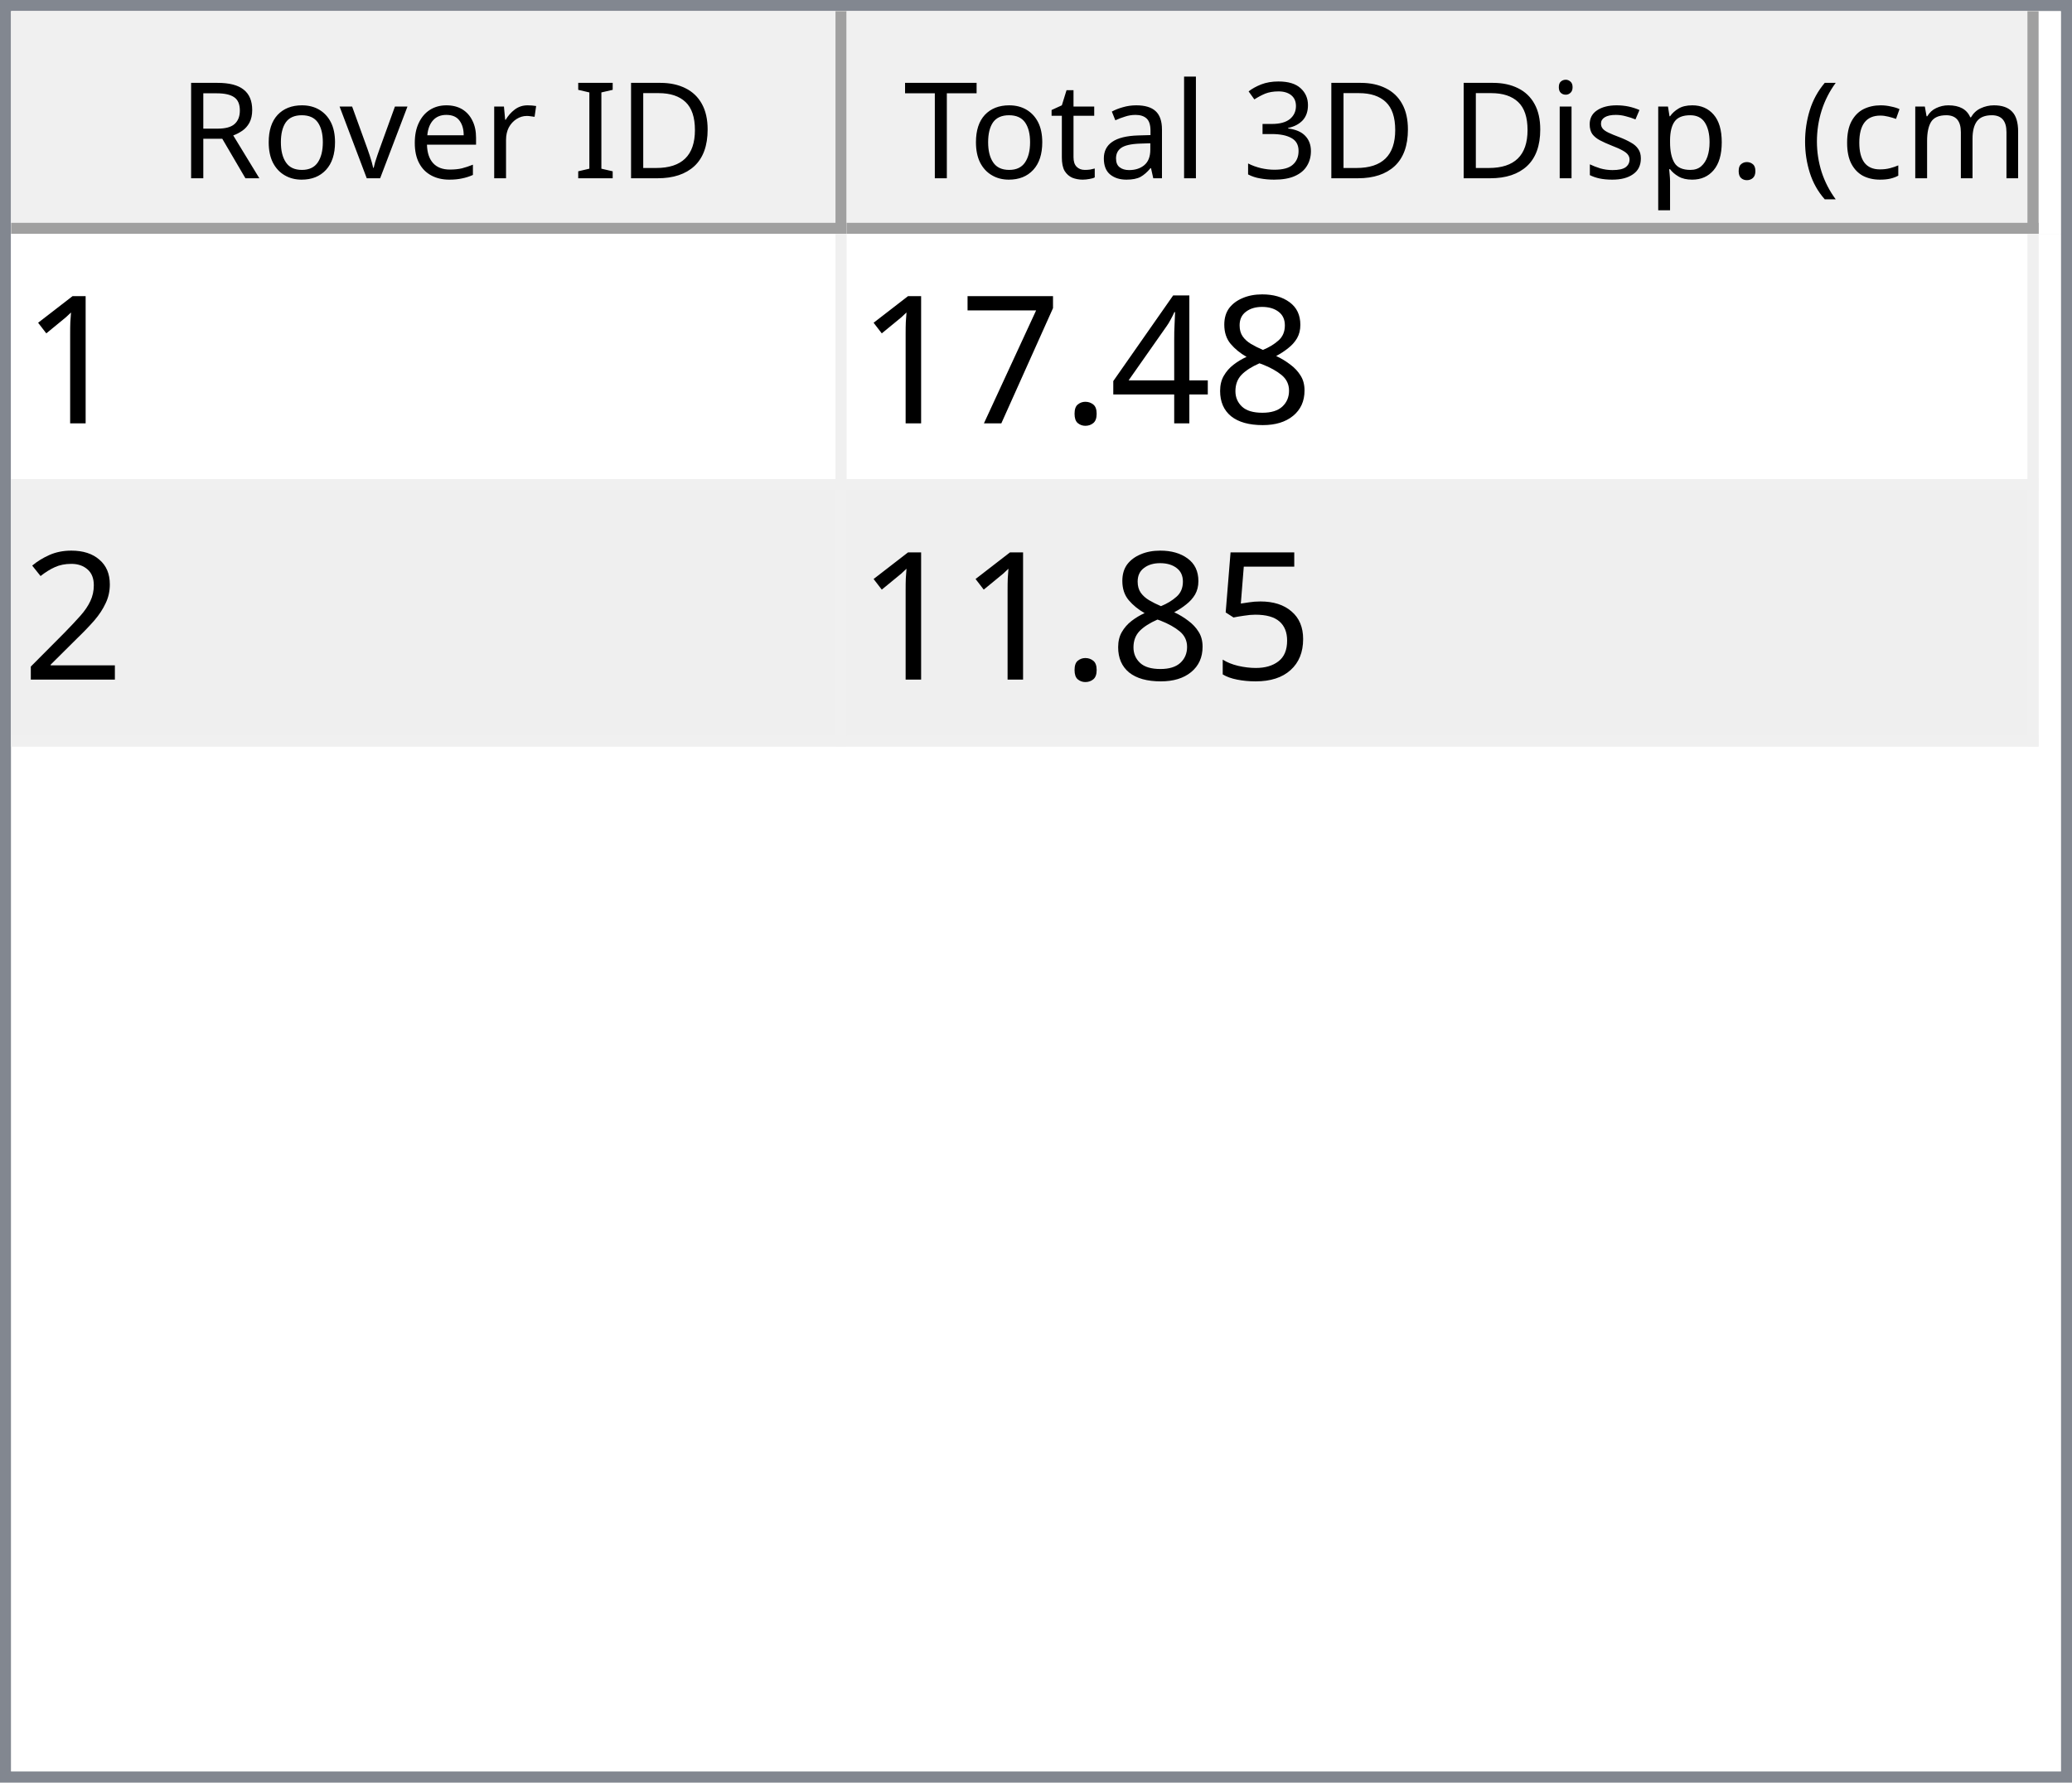
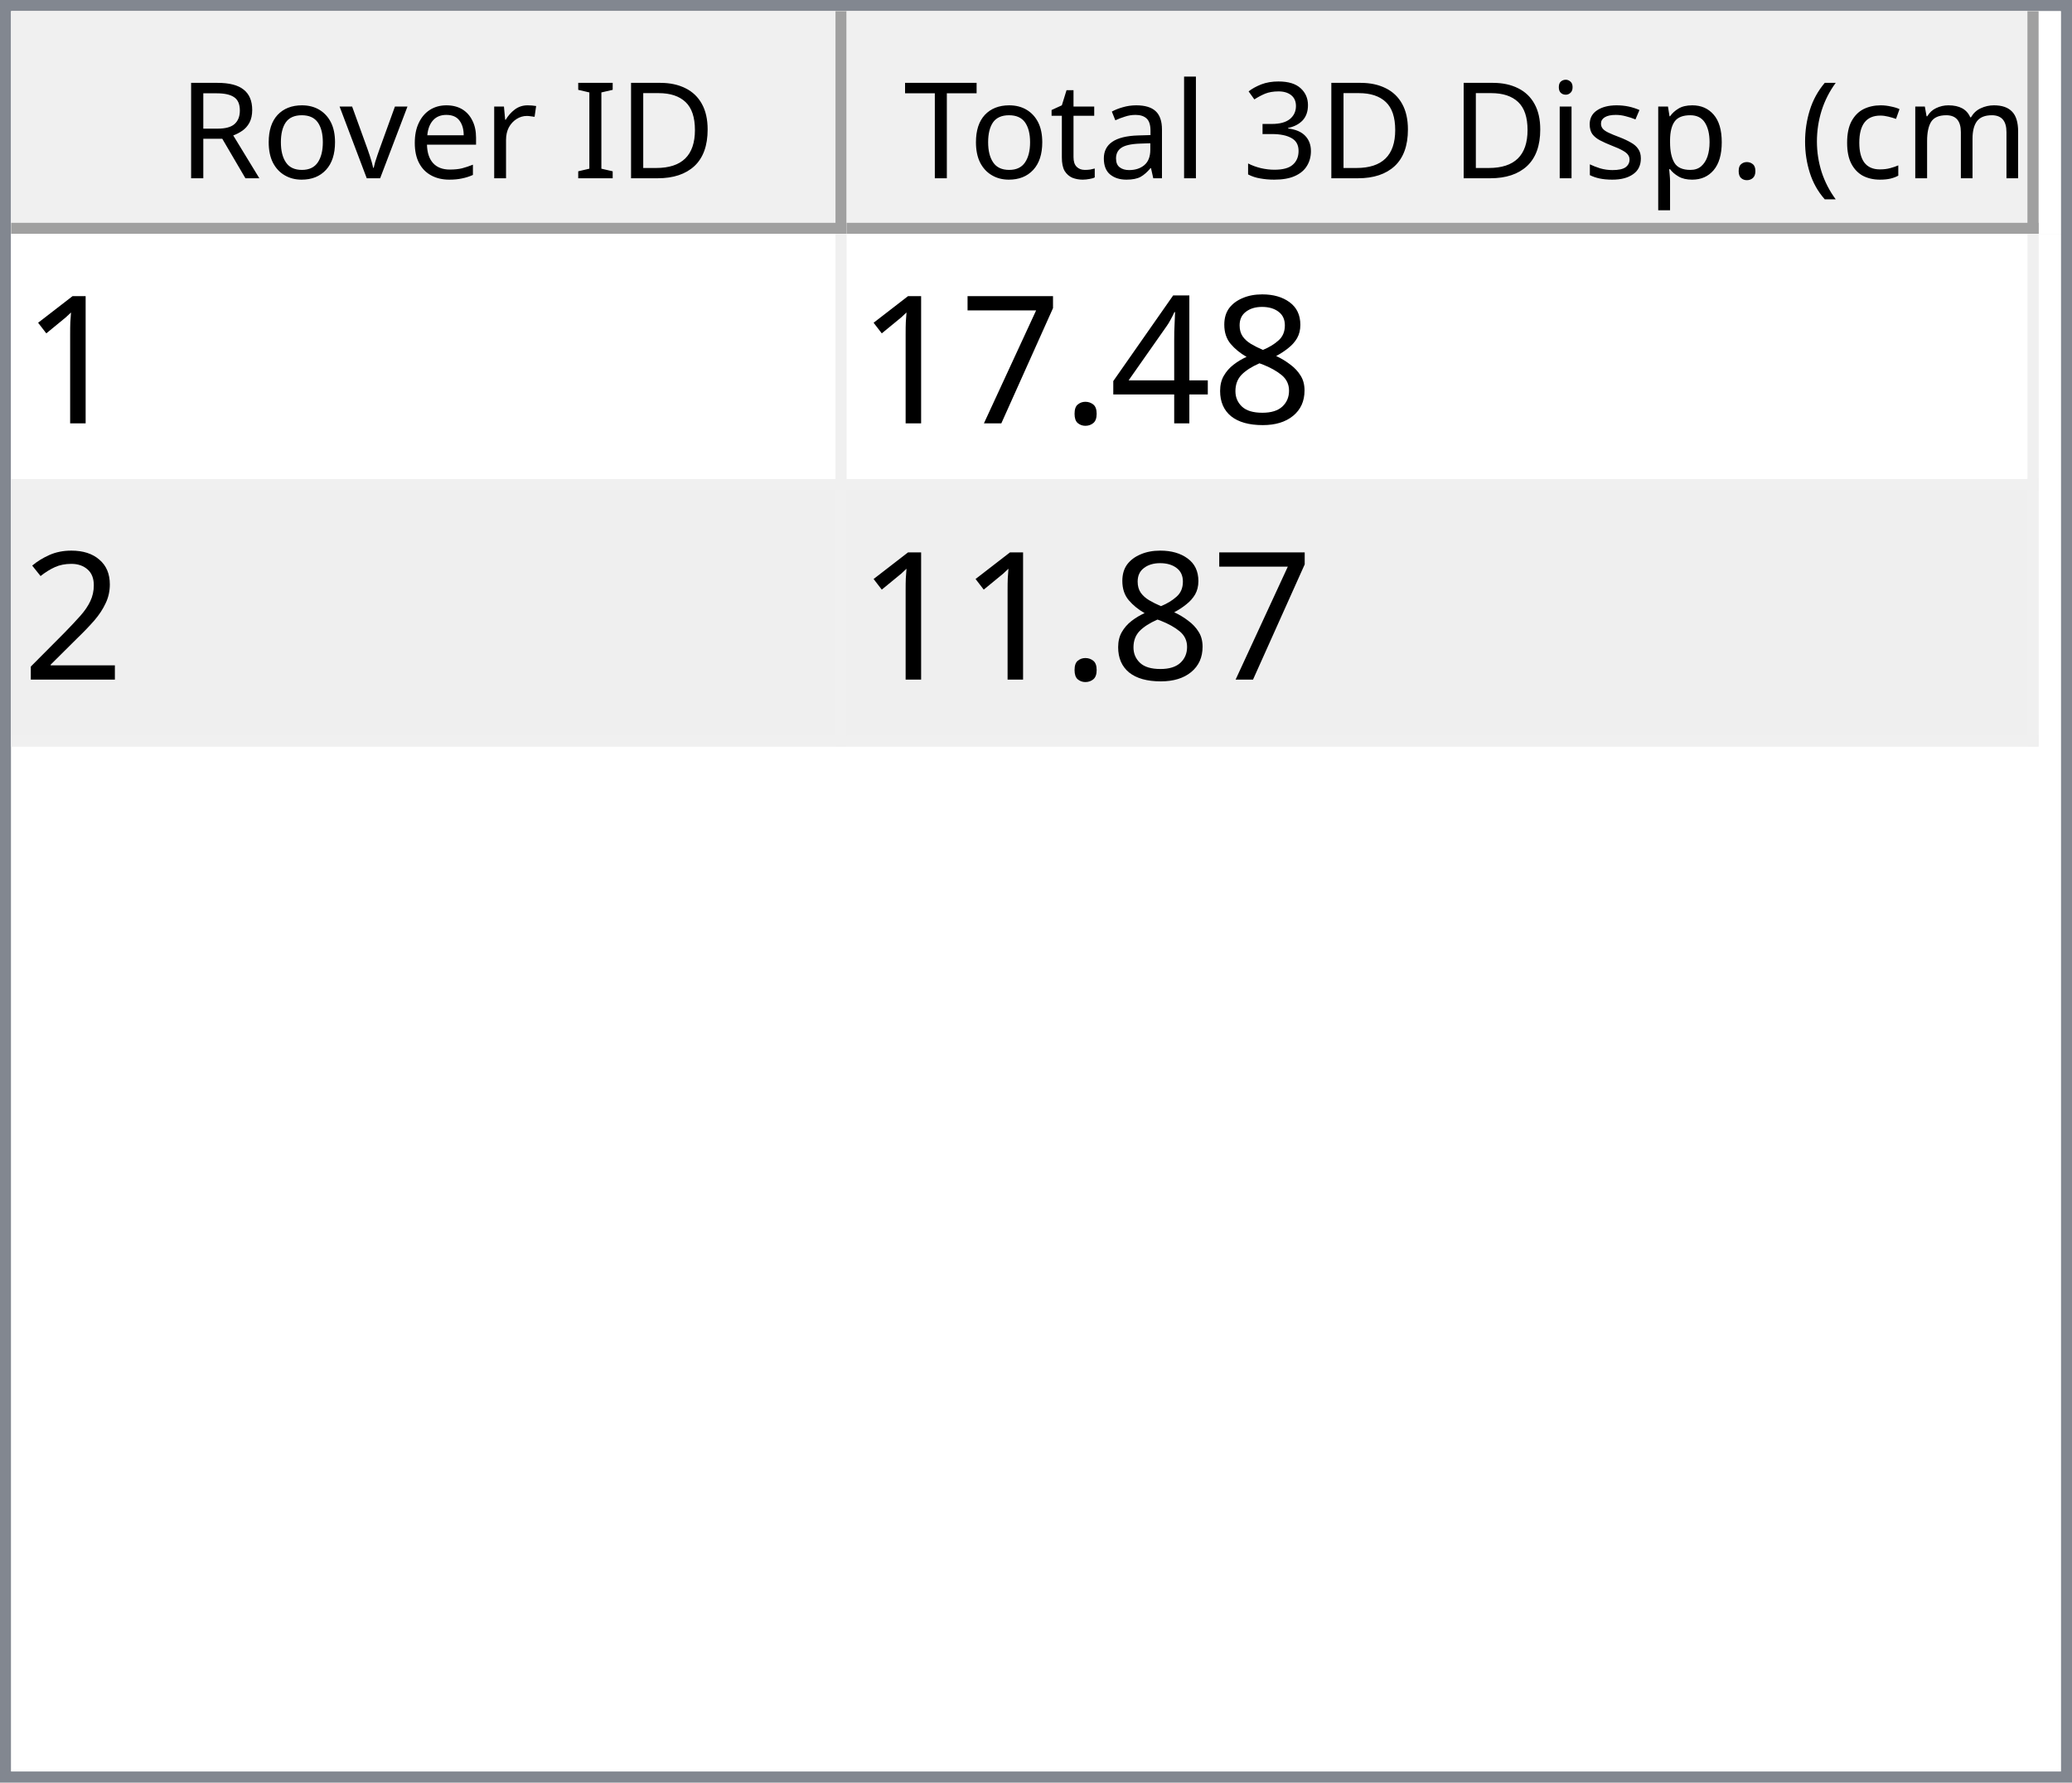
<svg xmlns="http://www.w3.org/2000/svg" style="fill-opacity:1; color-rendering:auto; color-interpolation:auto; text-rendering:auto; stroke:black; stroke-linecap:square; stroke-miterlimit:10; shape-rendering:auto; stroke-opacity:1; fill:black; stroke-dasharray:none; font-weight:normal; stroke-width:1; font-family:'Dialog'; font-style:normal; stroke-linejoin:miter; font-size:12px; stroke-dashoffset:0; image-rendering:auto;" width="186" height="160">
  <defs id="genericDefs" />
  <g>
    <defs id="defs1">
      <clipPath clipPathUnits="userSpaceOnUse" id="clipPath1">
        <path d="M0 0 L186 0 L186 160 L0 160 L0 0 Z" />
      </clipPath>
      <clipPath clipPathUnits="userSpaceOnUse" id="clipPath2">
        <path d="M0 0 L0 160 L186 160 L186 0 Z" />
      </clipPath>
      <clipPath clipPathUnits="userSpaceOnUse" id="clipPath3">
        <path d="M0 0 L0 20 L184 20 L184 0 Z" />
      </clipPath>
      <clipPath clipPathUnits="userSpaceOnUse" id="clipPath4">
        <path d="M0 0 L0 20 L75 20 L75 0 Z" />
      </clipPath>
      <clipPath clipPathUnits="userSpaceOnUse" id="clipPath5">
        <path d="M1 1 L1 19 L74 19 L74 1 Z" />
      </clipPath>
      <clipPath clipPathUnits="userSpaceOnUse" id="clipPath6">
        <path d="M0 0 L0 18 L73 18 L73 0 Z" />
      </clipPath>
      <clipPath clipPathUnits="userSpaceOnUse" id="clipPath7">
        <path d="M-0.5 -0.5 L-0.5 19.5 L74.5 19.5 L74.5 -0.5 Z" />
      </clipPath>
      <clipPath clipPathUnits="userSpaceOnUse" id="clipPath8">
        <path d="M0 0 L0 20 L107 20 L107 0 Z" />
      </clipPath>
      <clipPath clipPathUnits="userSpaceOnUse" id="clipPath9">
        <path d="M1 1 L1 19 L106 19 L106 1 Z" />
      </clipPath>
      <clipPath clipPathUnits="userSpaceOnUse" id="clipPath10">
        <path d="M0 0 L0 18 L105 18 L105 0 Z" />
      </clipPath>
      <clipPath clipPathUnits="userSpaceOnUse" id="clipPath11">
        <path d="M-0.5 -0.5 L-0.5 19.5 L106.5 19.5 L106.5 -0.5 Z" />
      </clipPath>
      <clipPath clipPathUnits="userSpaceOnUse" id="clipPath12">
        <path d="M0 0 L0 138 L184 138 L184 0 Z" />
      </clipPath>
      <clipPath clipPathUnits="userSpaceOnUse" id="clipPath13">
        <path d="M0 0 L0 46 L182 46 L182 0 Z" />
      </clipPath>
      <clipPath clipPathUnits="userSpaceOnUse" id="clipPath14">
        <path d="M-0.5 -0.5 L-0.5 45.5 L181.5 45.5 L181.5 -0.5 Z" />
      </clipPath>
      <clipPath clipPathUnits="userSpaceOnUse" id="clipPath15">
        <path d="M0 0 L0 22 L74 22 L74 0 Z" />
      </clipPath>
      <clipPath clipPathUnits="userSpaceOnUse" id="clipPath16">
        <path d="M0 0 L0 22 L106 22 L106 0 Z" />
      </clipPath>
      <font horiz-adv-x="64.551" id="font1">
        <font-face ascent="107.91" descent="25.098" units-per-em="100" style="font-style:normal; font-family:Segoe UI; font-weight:normal;" />
        <missing-glyph horiz-adv-x="64.551" d="M8.109 0 L8.109 68.266 L56.453 68.266 L56.453 0 L8.109 0 ZM15.328 7.234 L49.219 7.234 L49.219 61.031 L15.328 61.031 L15.328 7.234 Z" />
        <glyph unicode="D" horiz-adv-x="70.117" d="M9.188 0 L9.188 70.016 L28.516 70.016 Q65.531 70.016 65.531 35.891 Q65.531 19.672 55.25 9.836 Q44.969 0 27.734 0 L9.188 0 ZM17.391 62.594 L17.391 7.422 L27.828 7.422 Q41.609 7.422 49.273 14.797 Q56.938 22.172 56.938 35.688 Q56.938 62.594 28.328 62.594 L17.391 62.594 Z" />
        <glyph unicode="I" horiz-adv-x="26.611" d="M17.391 0 L9.188 0 L9.188 70.016 L17.391 70.016 L17.391 0 Z" />
        <glyph unicode=" " horiz-adv-x="27.393" d="" />
        <glyph unicode="r" horiz-adv-x="34.766" d="M34.188 41.891 Q32.078 43.5 28.125 43.5 Q23 43.5 19.555 38.672 Q16.109 33.844 16.109 25.484 L16.109 0 L8.109 0 L8.109 50 L16.109 50 L16.109 39.703 L16.312 39.703 Q18.016 44.969 21.531 47.922 Q25.047 50.875 29.391 50.875 Q32.516 50.875 34.188 50.203 L34.188 41.891 Z" />
        <glyph unicode="e" horiz-adv-x="52.295" d="M48.297 23 L12.984 23 Q13.188 14.656 17.484 10.109 Q21.781 5.562 29.297 5.562 Q37.75 5.562 44.828 11.141 L44.828 3.609 Q38.234 -1.172 27.391 -1.172 Q16.797 -1.172 10.742 5.641 Q4.688 12.453 4.688 24.812 Q4.688 36.469 11.305 43.82 Q17.922 51.172 27.734 51.172 Q37.547 51.172 42.922 44.828 Q48.297 38.484 48.297 27.203 L48.297 23 ZM40.094 29.781 Q40.047 36.719 36.75 40.578 Q33.453 44.438 27.594 44.438 Q21.922 44.438 17.969 40.383 Q14.016 36.328 13.094 29.781 L40.094 29.781 Z" />
        <glyph unicode="v" horiz-adv-x="47.9" d="M47.406 50 L27.484 0 L19.625 0 L0.688 50 L9.469 50 L22.172 13.672 Q23.578 9.672 23.922 6.688 L24.125 6.688 Q24.609 10.453 25.688 13.484 L38.969 50 L47.406 50 Z" />
        <glyph unicode="o" horiz-adv-x="58.594" d="M29 -1.172 Q17.922 -1.172 11.305 5.836 Q4.688 12.844 4.688 24.422 Q4.688 37.016 11.57 44.094 Q18.453 51.172 30.172 51.172 Q41.359 51.172 47.633 44.289 Q53.906 37.406 53.906 25.203 Q53.906 13.234 47.141 6.031 Q40.375 -1.172 29 -1.172 ZM29.594 44.438 Q21.875 44.438 17.383 39.188 Q12.891 33.938 12.891 24.703 Q12.891 15.828 17.43 10.695 Q21.969 5.562 29.594 5.562 Q37.359 5.562 41.531 10.594 Q45.703 15.625 45.703 24.906 Q45.703 34.281 41.531 39.359 Q37.359 44.438 29.594 44.438 Z" />
        <glyph unicode="R" horiz-adv-x="59.814" d="M59.375 0 L49.609 0 L37.891 19.625 Q36.281 22.359 34.766 24.289 Q33.25 26.219 31.664 27.438 Q30.078 28.656 28.25 29.219 Q26.422 29.781 24.125 29.781 L17.391 29.781 L17.391 0 L9.188 0 L9.188 70.016 L30.078 70.016 Q34.672 70.016 38.555 68.867 Q42.438 67.719 45.289 65.375 Q48.141 63.031 49.758 59.547 Q51.375 56.062 51.375 51.375 Q51.375 47.703 50.273 44.656 Q49.172 41.609 47.148 39.211 Q45.125 36.812 42.266 35.133 Q39.406 33.453 35.844 32.516 L35.844 32.328 Q37.594 31.547 38.891 30.547 Q40.188 29.547 41.359 28.18 Q42.531 26.812 43.68 25.078 Q44.828 23.344 46.234 21.047 L59.375 0 ZM17.391 62.594 L17.391 37.203 L28.516 37.203 Q31.594 37.203 34.203 38.133 Q36.812 39.062 38.719 40.797 Q40.625 42.531 41.703 45.047 Q42.781 47.562 42.781 50.688 Q42.781 56.297 39.141 59.445 Q35.5 62.594 28.609 62.594 L17.391 62.594 Z" />
        <glyph unicode=")" horiz-adv-x="30.176" d="M8.297 -15.922 L1.172 -15.922 Q16.406 2.344 16.406 26.812 Q16.406 51.469 1.078 70.016 L8.297 70.016 Q23.531 52.156 23.531 26.703 Q23.531 1.375 8.297 -15.922 Z" />
        <glyph unicode="m" horiz-adv-x="86.133" d="M79.109 0 L71.094 0 L71.094 28.719 Q71.094 37.016 68.531 40.727 Q65.969 44.438 59.906 44.438 Q54.781 44.438 51.195 39.75 Q47.609 35.062 47.609 28.516 L47.609 0 L39.594 0 L39.594 29.688 Q39.594 44.438 28.219 44.438 Q22.953 44.438 19.531 40.016 Q16.109 35.594 16.109 28.516 L16.109 0 L8.109 0 L8.109 50 L16.109 50 L16.109 42.094 L16.312 42.094 Q21.625 51.172 31.844 51.172 Q36.969 51.172 40.773 48.312 Q44.578 45.453 46 40.828 Q51.562 51.172 62.594 51.172 Q79.109 51.172 79.109 30.812 L79.109 0 Z" />
        <glyph unicode="c" horiz-adv-x="46.191" d="M42.188 2.297 Q36.422 -1.172 28.516 -1.172 Q17.828 -1.172 11.258 5.789 Q4.688 12.75 4.688 23.828 Q4.688 36.188 11.766 43.68 Q18.844 51.172 30.672 51.172 Q37.25 51.172 42.281 48.734 L42.281 40.531 Q36.719 44.438 30.375 44.438 Q22.703 44.438 17.797 38.945 Q12.891 33.453 12.891 24.516 Q12.891 15.719 17.508 10.641 Q22.125 5.562 29.891 5.562 Q36.422 5.562 42.188 9.906 L42.188 2.297 Z" />
        <glyph unicode="(" horiz-adv-x="30.176" d="M29.109 -15.922 L21.969 -15.922 Q6.844 1.375 6.844 26.703 Q6.844 52.156 21.969 70.016 L29.203 70.016 Q13.875 51.469 13.875 26.812 Q13.875 2.344 29.109 -15.922 Z" />
        <glyph unicode="." horiz-adv-x="21.68" d="M10.891 -1.078 Q8.641 -1.078 7.055 0.539 Q5.469 2.156 5.469 4.391 Q5.469 6.641 7.055 8.273 Q8.641 9.906 10.891 9.906 Q13.188 9.906 14.797 8.273 Q16.406 6.641 16.406 4.391 Q16.406 2.156 14.797 0.539 Q13.188 -1.078 10.891 -1.078 Z" />
        <glyph unicode="p" horiz-adv-x="58.789" d="M16.312 7.234 L16.109 7.234 L16.109 -23 L8.109 -23 L8.109 50 L16.109 50 L16.109 41.219 L16.312 41.219 Q22.219 51.172 33.594 51.172 Q43.266 51.172 48.688 44.461 Q54.109 37.75 54.109 26.469 Q54.109 13.922 48 6.375 Q41.891 -1.172 31.297 -1.172 Q21.578 -1.172 16.312 7.234 ZM16.109 27.391 L16.109 20.406 Q16.109 14.203 20.141 9.883 Q24.172 5.562 30.375 5.562 Q37.641 5.562 41.773 11.133 Q45.906 16.703 45.906 26.609 Q45.906 34.969 42.047 39.703 Q38.188 44.438 31.594 44.438 Q24.609 44.438 20.359 39.578 Q16.109 34.719 16.109 27.391 Z" />
        <glyph unicode="s" horiz-adv-x="42.432" d="M5.078 1.812 L5.078 10.406 Q11.625 5.562 19.484 5.562 Q30.031 5.562 30.031 12.594 Q30.031 14.594 29.125 15.992 Q28.219 17.391 26.68 18.461 Q25.141 19.531 23.07 20.383 Q21 21.234 18.609 22.172 Q15.281 23.484 12.766 24.828 Q10.25 26.172 8.57 27.859 Q6.891 29.547 6.031 31.695 Q5.172 33.844 5.172 36.719 Q5.172 40.234 6.789 42.945 Q8.406 45.656 11.086 47.484 Q13.766 49.312 17.211 50.242 Q20.656 51.172 24.312 51.172 Q30.812 51.172 35.938 48.922 L35.938 40.828 Q30.422 44.438 23.25 44.438 Q21 44.438 19.195 43.922 Q17.391 43.406 16.094 42.477 Q14.797 41.547 14.086 40.258 Q13.375 38.969 13.375 37.406 Q13.375 35.453 14.086 34.133 Q14.797 32.812 16.164 31.789 Q17.531 30.766 19.484 29.938 Q21.438 29.109 23.922 28.125 Q27.25 26.859 29.883 25.516 Q32.516 24.172 34.375 22.484 Q36.234 20.797 37.234 18.602 Q38.234 16.406 38.234 13.375 Q38.234 9.672 36.602 6.938 Q34.969 4.203 32.234 2.398 Q29.5 0.594 25.93 -0.289 Q22.359 -1.172 18.453 -1.172 Q10.75 -1.172 5.078 1.812 Z" />
        <glyph unicode="i" horiz-adv-x="24.219" d="M12.203 62.703 Q10.062 62.703 8.547 64.164 Q7.031 65.625 7.031 67.875 Q7.031 70.125 8.547 71.609 Q10.062 73.094 12.203 73.094 Q14.406 73.094 15.945 71.609 Q17.484 70.125 17.484 67.875 Q17.484 65.719 15.945 64.211 Q14.406 62.703 12.203 62.703 ZM16.109 0 L8.109 0 L8.109 50 L16.109 50 L16.109 0 Z" />
        <glyph unicode="3" horiz-adv-x="53.906" d="M46.531 19.828 Q46.531 15.094 44.75 11.211 Q42.969 7.328 39.719 4.57 Q36.469 1.812 31.93 0.297 Q27.391 -1.219 21.922 -1.219 Q11.922 -1.219 6 2.594 L6 11.188 Q13.094 5.609 22.219 5.609 Q25.875 5.609 28.828 6.539 Q31.781 7.469 33.906 9.227 Q36.031 10.984 37.18 13.477 Q38.328 15.969 38.328 19.094 Q38.328 32.812 18.797 32.812 L12.984 32.812 L12.984 39.594 L18.5 39.594 Q35.797 39.594 35.797 52.484 Q35.797 64.406 22.609 64.406 Q15.188 64.406 8.688 59.422 L8.688 67.188 Q15.375 71.188 24.609 71.188 Q29 71.188 32.57 69.969 Q36.141 68.75 38.68 66.555 Q41.219 64.359 42.609 61.281 Q44 58.203 44 54.5 Q44 40.672 30.031 36.719 L30.031 36.531 Q33.594 36.141 36.625 34.797 Q39.656 33.453 41.852 31.305 Q44.047 29.156 45.289 26.25 Q46.531 23.344 46.531 19.828 Z" />
        <glyph unicode="l" horiz-adv-x="24.219" d="M16.109 0 L8.109 0 L8.109 74.031 L16.109 74.031 L16.109 0 Z" />
        <glyph unicode="a" horiz-adv-x="50.879" d="M43.891 0 L35.891 0 L35.891 7.812 L35.688 7.812 Q30.469 -1.172 20.312 -1.172 Q12.844 -1.172 8.617 2.781 Q4.391 6.734 4.391 13.281 Q4.391 27.297 20.906 29.594 L35.891 31.688 Q35.891 44.438 25.594 44.438 Q16.547 44.438 9.281 38.281 L9.281 46.484 Q16.656 51.172 26.266 51.172 Q43.891 51.172 43.891 32.516 L43.891 0 ZM35.891 25.297 L23.828 23.641 Q18.266 22.859 15.43 20.875 Q12.594 18.891 12.594 13.875 Q12.594 10.203 15.211 7.883 Q17.828 5.562 22.172 5.562 Q28.125 5.562 32.008 9.742 Q35.891 13.922 35.891 20.312 L35.891 25.297 Z" />
        <glyph unicode="t" horiz-adv-x="33.887" d="M31.297 0.484 Q28.469 -1.078 23.828 -1.078 Q10.688 -1.078 10.688 13.578 L10.688 43.172 L2.094 43.172 L2.094 50 L10.688 50 L10.688 62.203 L18.703 64.797 L18.703 50 L31.297 50 L31.297 43.172 L18.703 43.172 L18.703 14.984 Q18.703 9.969 20.414 7.82 Q22.125 5.672 26.078 5.672 Q29.109 5.672 31.297 7.328 L31.297 0.484 Z" />
        <glyph unicode="T" horiz-adv-x="52.393" d="M50.594 62.594 L30.375 62.594 L30.375 0 L22.172 0 L22.172 62.594 L2 62.594 L2 70.016 L50.594 70.016 L50.594 62.594 Z" />
      </font>
      <font horiz-adv-x="75.0" id="font2">
        <font-face ascent="100.537" descent="21.973" units-per-em="100" style="font-style:normal; font-family:sans-serif; font-weight:normal;" />
        <missing-glyph horiz-adv-x="75.0" d="M12.5 0 L12.5 62.5 L62.5 62.5 L62.5 0 L12.5 0 ZM14.062 1.562 L60.938 1.562 L60.938 60.938 L14.062 60.938 L14.062 1.562 Z" />
        <glyph unicode="1" horiz-adv-x="55.615" d="M37.25 0 L28.469 0 L28.469 56 Q25.297 52.984 20.141 49.953 Q14.984 46.922 10.891 45.406 L10.891 53.906 Q18.266 57.375 23.781 62.305 Q29.297 67.234 31.594 71.875 L37.25 71.875 L37.25 0 Z" />
        <glyph unicode="8" horiz-adv-x="55.615" d="M17.672 38.812 Q12.203 40.828 9.57 44.539 Q6.938 48.25 6.938 53.422 Q6.938 61.234 12.555 66.555 Q18.172 71.875 27.484 71.875 Q36.859 71.875 42.578 66.43 Q48.297 60.984 48.297 53.172 Q48.297 48.188 45.68 44.508 Q43.062 40.828 37.75 38.812 Q44.344 36.672 47.781 31.883 Q51.219 27.094 51.219 20.453 Q51.219 11.281 44.727 5.031 Q38.234 -1.219 27.641 -1.219 Q17.047 -1.219 10.547 5.055 Q4.047 11.328 4.047 20.703 Q4.047 27.688 7.594 32.398 Q11.141 37.109 17.672 38.812 ZM15.922 53.719 Q15.922 48.641 19.195 45.414 Q22.469 42.188 27.688 42.188 Q32.766 42.188 36.016 45.383 Q39.266 48.578 39.266 53.219 Q39.266 58.062 35.914 61.359 Q32.562 64.656 27.594 64.656 Q22.562 64.656 19.242 61.43 Q15.922 58.203 15.922 53.719 ZM13.094 20.656 Q13.094 16.891 14.875 13.375 Q16.656 9.859 20.172 7.93 Q23.688 6 27.734 6 Q34.031 6 38.133 10.055 Q42.234 14.109 42.234 20.359 Q42.234 26.703 38.016 30.859 Q33.797 35.016 27.438 35.016 Q21.234 35.016 17.164 30.914 Q13.094 26.812 13.094 20.656 Z" />
        <glyph unicode="4" horiz-adv-x="55.615" d="M32.328 0 L32.328 17.141 L1.266 17.141 L1.266 25.203 L33.938 71.578 L41.109 71.578 L41.109 25.203 L50.781 25.203 L50.781 17.141 L41.109 17.141 L41.109 0 L32.328 0 ZM32.328 25.203 L32.328 57.469 L9.906 25.203 L32.328 25.203 Z" />
        <glyph unicode="." horiz-adv-x="27.783" d="M9.078 0 L9.078 10.016 L19.094 10.016 L19.094 0 L9.078 0 Z" />
        <glyph unicode="7" horiz-adv-x="55.615" d="M4.734 62.203 L4.734 70.656 L51.078 70.656 L51.078 63.812 Q44.234 56.547 37.523 44.484 Q30.812 32.422 27.156 19.672 Q24.516 10.688 23.781 0 L14.75 0 Q14.891 8.453 18.062 20.414 Q21.234 32.375 27.172 43.484 Q33.109 54.594 39.797 62.203 L4.734 62.203 Z" />
        <glyph unicode="2" horiz-adv-x="55.615" d="M50.344 8.453 L50.344 0 L3.031 0 Q2.938 3.172 4.047 6.109 Q5.859 10.938 9.836 15.625 Q13.812 20.312 21.344 26.469 Q33.016 36.031 37.117 41.625 Q41.219 47.219 41.219 52.203 Q41.219 57.422 37.477 61.008 Q33.734 64.594 27.734 64.594 Q21.391 64.594 17.578 60.789 Q13.766 56.984 13.719 50.25 L4.688 51.172 Q5.609 61.281 11.664 66.578 Q17.719 71.875 27.938 71.875 Q38.234 71.875 44.242 66.164 Q50.25 60.453 50.25 52 Q50.25 47.703 48.492 43.555 Q46.734 39.406 42.656 34.812 Q38.578 30.219 29.109 22.219 Q21.188 15.578 18.945 13.211 Q16.703 10.844 15.234 8.453 L50.344 8.453 Z" />
-         <glyph unicode="5" horiz-adv-x="55.615" d="M4.156 18.75 L13.375 19.531 Q14.406 12.797 18.141 9.398 Q21.875 6 27.156 6 Q33.5 6 37.891 10.789 Q42.281 15.578 42.281 23.484 Q42.281 31 38.062 35.352 Q33.844 39.703 27 39.703 Q22.75 39.703 19.336 37.773 Q15.922 35.844 13.969 32.766 L5.719 33.844 L12.641 70.609 L48.25 70.609 L48.25 62.203 L19.672 62.203 L15.828 42.969 Q22.266 47.469 29.344 47.469 Q38.719 47.469 45.164 40.969 Q51.609 34.469 51.609 24.266 Q51.609 14.547 45.953 7.469 Q39.062 -1.219 27.156 -1.219 Q17.391 -1.219 11.211 4.25 Q5.031 9.719 4.156 18.75 Z" />
      </font>
    </defs>
    <g style="fill:white; stroke:white;">
      <rect x="0" y="0" width="186" style="clip-path:url(#clipPath1); stroke:none;" height="160" />
    </g>
    <g style="fill:white; text-rendering:optimizeSpeed; color-rendering:optimizeSpeed; image-rendering:optimizeSpeed; shape-rendering:crispEdges; stroke:white; color-interpolation:sRGB;">
      <rect x="0" width="186" height="160" y="0" style="stroke:none;" />
      <path style="stroke:none;" d="M0 160 L186 160 L186 0 L0 0 Z" />
    </g>
    <g style="fill:rgb(240,240,240); font-family:'Segoe UI'; stroke:rgb(240,240,240);">
      <rect x="0" y="0" width="186" style="clip-path:url(#clipPath2); stroke:none;" height="160" />
    </g>
    <g style="fill:rgb(130,135,144); font-family:'Segoe UI'; stroke:rgb(130,135,144);">
      <path d="M0 0 L186 0 L186 160 L0 160 L0 0 ZM1 1 L185 1 L185 159 L1 159 L1 1 Z" style="fill-rule:evenodd; clip-path:url(#clipPath2); stroke:none;" />
    </g>
    <g style="fill:white; font-family:'Segoe UI'; stroke:white;" transform="translate(1,1)">
      <rect x="0" y="0" width="184" style="clip-path:url(#clipPath3); stroke:none;" height="20" />
    </g>
    <g style="fill:rgb(240,240,240); font-family:'Segoe UI'; stroke:rgb(240,240,240);" transform="translate(1,1)">
      <rect x="0" y="0" width="75" style="clip-path:url(#clipPath4); stroke:none;" height="20" />
    </g>
    <g style="font-family:'Segoe UI';" transform="translate(2,2)">
      <text x="14" xml:space="preserve" y="14" style="clip-path:url(#clipPath6); stroke:none;">Rover ID</text>
    </g>
    <g style="fill:rgb(160,160,160); font-family:'Segoe UI'; stroke:rgb(160,160,160); stroke-linejoin:bevel;" transform="translate(1.5,1.5)">
      <line x1="74" x2="74" y1="0" style="fill:none; clip-path:url(#clipPath7);" y2="19" />
    </g>
    <g style="fill:rgb(160,160,160); font-family:'Segoe UI'; stroke:rgb(160,160,160); stroke-linejoin:bevel;" transform="matrix(1,0,0,1,1,1) translate(0.5,0.5)">
      <line x1="0" x2="74" y1="19" style="fill:none; clip-path:url(#clipPath7);" y2="19" />
    </g>
    <g style="fill:rgb(240,240,240); font-family:'Segoe UI'; stroke:rgb(240,240,240);" transform="translate(76,1)">
      <rect x="0" y="0" width="107" style="clip-path:url(#clipPath8); stroke:none;" height="20" />
    </g>
    <g style="font-family:'Segoe UI';" transform="translate(77,2)">
      <text x="1" xml:space="preserve" y="14" style="clip-path:url(#clipPath10); stroke:none;"> Total 3D Disp. (cm)</text>
    </g>
    <g style="fill:rgb(160,160,160); font-family:'Segoe UI'; stroke:rgb(160,160,160); stroke-linejoin:bevel;" transform="translate(76.5,1.5)">
      <line x1="106" x2="106" y1="0" style="fill:none; clip-path:url(#clipPath11);" y2="19" />
    </g>
    <g style="fill:rgb(160,160,160); font-family:'Segoe UI'; stroke:rgb(160,160,160); stroke-linejoin:bevel;" transform="matrix(1,0,0,1,76,1) translate(0.5,0.5)">
      <line x1="0" x2="106" y1="19" style="fill:none; clip-path:url(#clipPath11);" y2="19" />
    </g>
    <g style="fill:white; font-family:'Segoe UI'; stroke:white;" transform="translate(1,21)">
      <rect x="0" y="0" width="184" style="clip-path:url(#clipPath12); stroke:none;" height="138" />
    </g>
    <g style="fill:rgb(240,240,240); font-size:16px; font-family:sans-serif; stroke:rgb(240,240,240);" transform="translate(1,21)">
      <rect x="0" y="0" width="182" style="clip-path:url(#clipPath13); stroke:none;" height="46" />
      <line transform="translate(0.5,0.5)" x1="0" x2="181" y1="22" style="clip-path:url(#clipPath14); fill:none; stroke-linejoin:bevel;" y2="22" />
    </g>
    <g transform="matrix(1,0,0,1,1,21) translate(0.5,0.5)" style="fill:rgb(240,240,240); font-size:16px; font-family:sans-serif; stroke:rgb(240,240,240); stroke-linejoin:bevel;">
      <line x1="0" x2="181" y1="45" style="fill:none; clip-path:url(#clipPath14);" y2="45" />
    </g>
    <g transform="matrix(1,0,0,1,1,21) translate(0.5,0.5)" style="fill:rgb(240,240,240); font-size:16px; font-family:sans-serif; stroke:rgb(240,240,240); stroke-linejoin:bevel;">
      <line x1="74" x2="74" y1="0" style="fill:none; clip-path:url(#clipPath14);" y2="45" />
    </g>
    <g transform="matrix(1,0,0,1,1,21) translate(0.5,0.5)" style="fill:rgb(240,240,240); font-size:16px; font-family:sans-serif; stroke:rgb(240,240,240); stroke-linejoin:bevel;">
      <line x1="181" x2="181" y1="0" style="fill:none; clip-path:url(#clipPath14);" y2="45" />
    </g>
    <g style="fill:white; font-size:16px; font-family:sans-serif; stroke:white;" transform="matrix(1,0,0,1,1,21)">
      <rect x="0" y="0" width="74" style="clip-path:url(#clipPath15); stroke:none;" height="22" />
      <text x="1" y="17" style="fill:black; clip-path:url(#clipPath15); stroke:none;" xml:space="preserve">1</text>
    </g>
    <g style="fill:white; font-size:16px; font-family:sans-serif; stroke:white;" transform="matrix(1,0,0,1,1,21) translate(75,0)">
      <rect x="0" y="0" width="106" style="clip-path:url(#clipPath16); stroke:none;" height="22" />
      <text x="1" y="17" style="fill:black; clip-path:url(#clipPath16); stroke:none;" xml:space="preserve">17.48</text>
    </g>
    <g style="fill:rgb(239,239,239); font-size:16px; font-family:sans-serif; stroke:rgb(239,239,239);" transform="matrix(1,0,0,1,1,21) translate(0,23)">
      <rect x="0" y="0" width="74" style="clip-path:url(#clipPath15); stroke:none;" height="22" />
      <text x="1" y="17" style="fill:black; clip-path:url(#clipPath15); stroke:none;" xml:space="preserve">2</text>
    </g>
    <g style="fill:rgb(239,239,239); font-size:16px; font-family:sans-serif; stroke:rgb(239,239,239);" transform="matrix(1,0,0,1,1,21) translate(75,23)">
      <rect x="0" y="0" width="106" style="clip-path:url(#clipPath16); stroke:none;" height="22" />
-       <text x="1" y="17" style="fill:black; clip-path:url(#clipPath16); stroke:none;" xml:space="preserve">11.85</text>
+       <text x="1" y="17" style="fill:black; clip-path:url(#clipPath16); stroke:none;" xml:space="preserve">11.87</text>
    </g>
  </g>
</svg>
